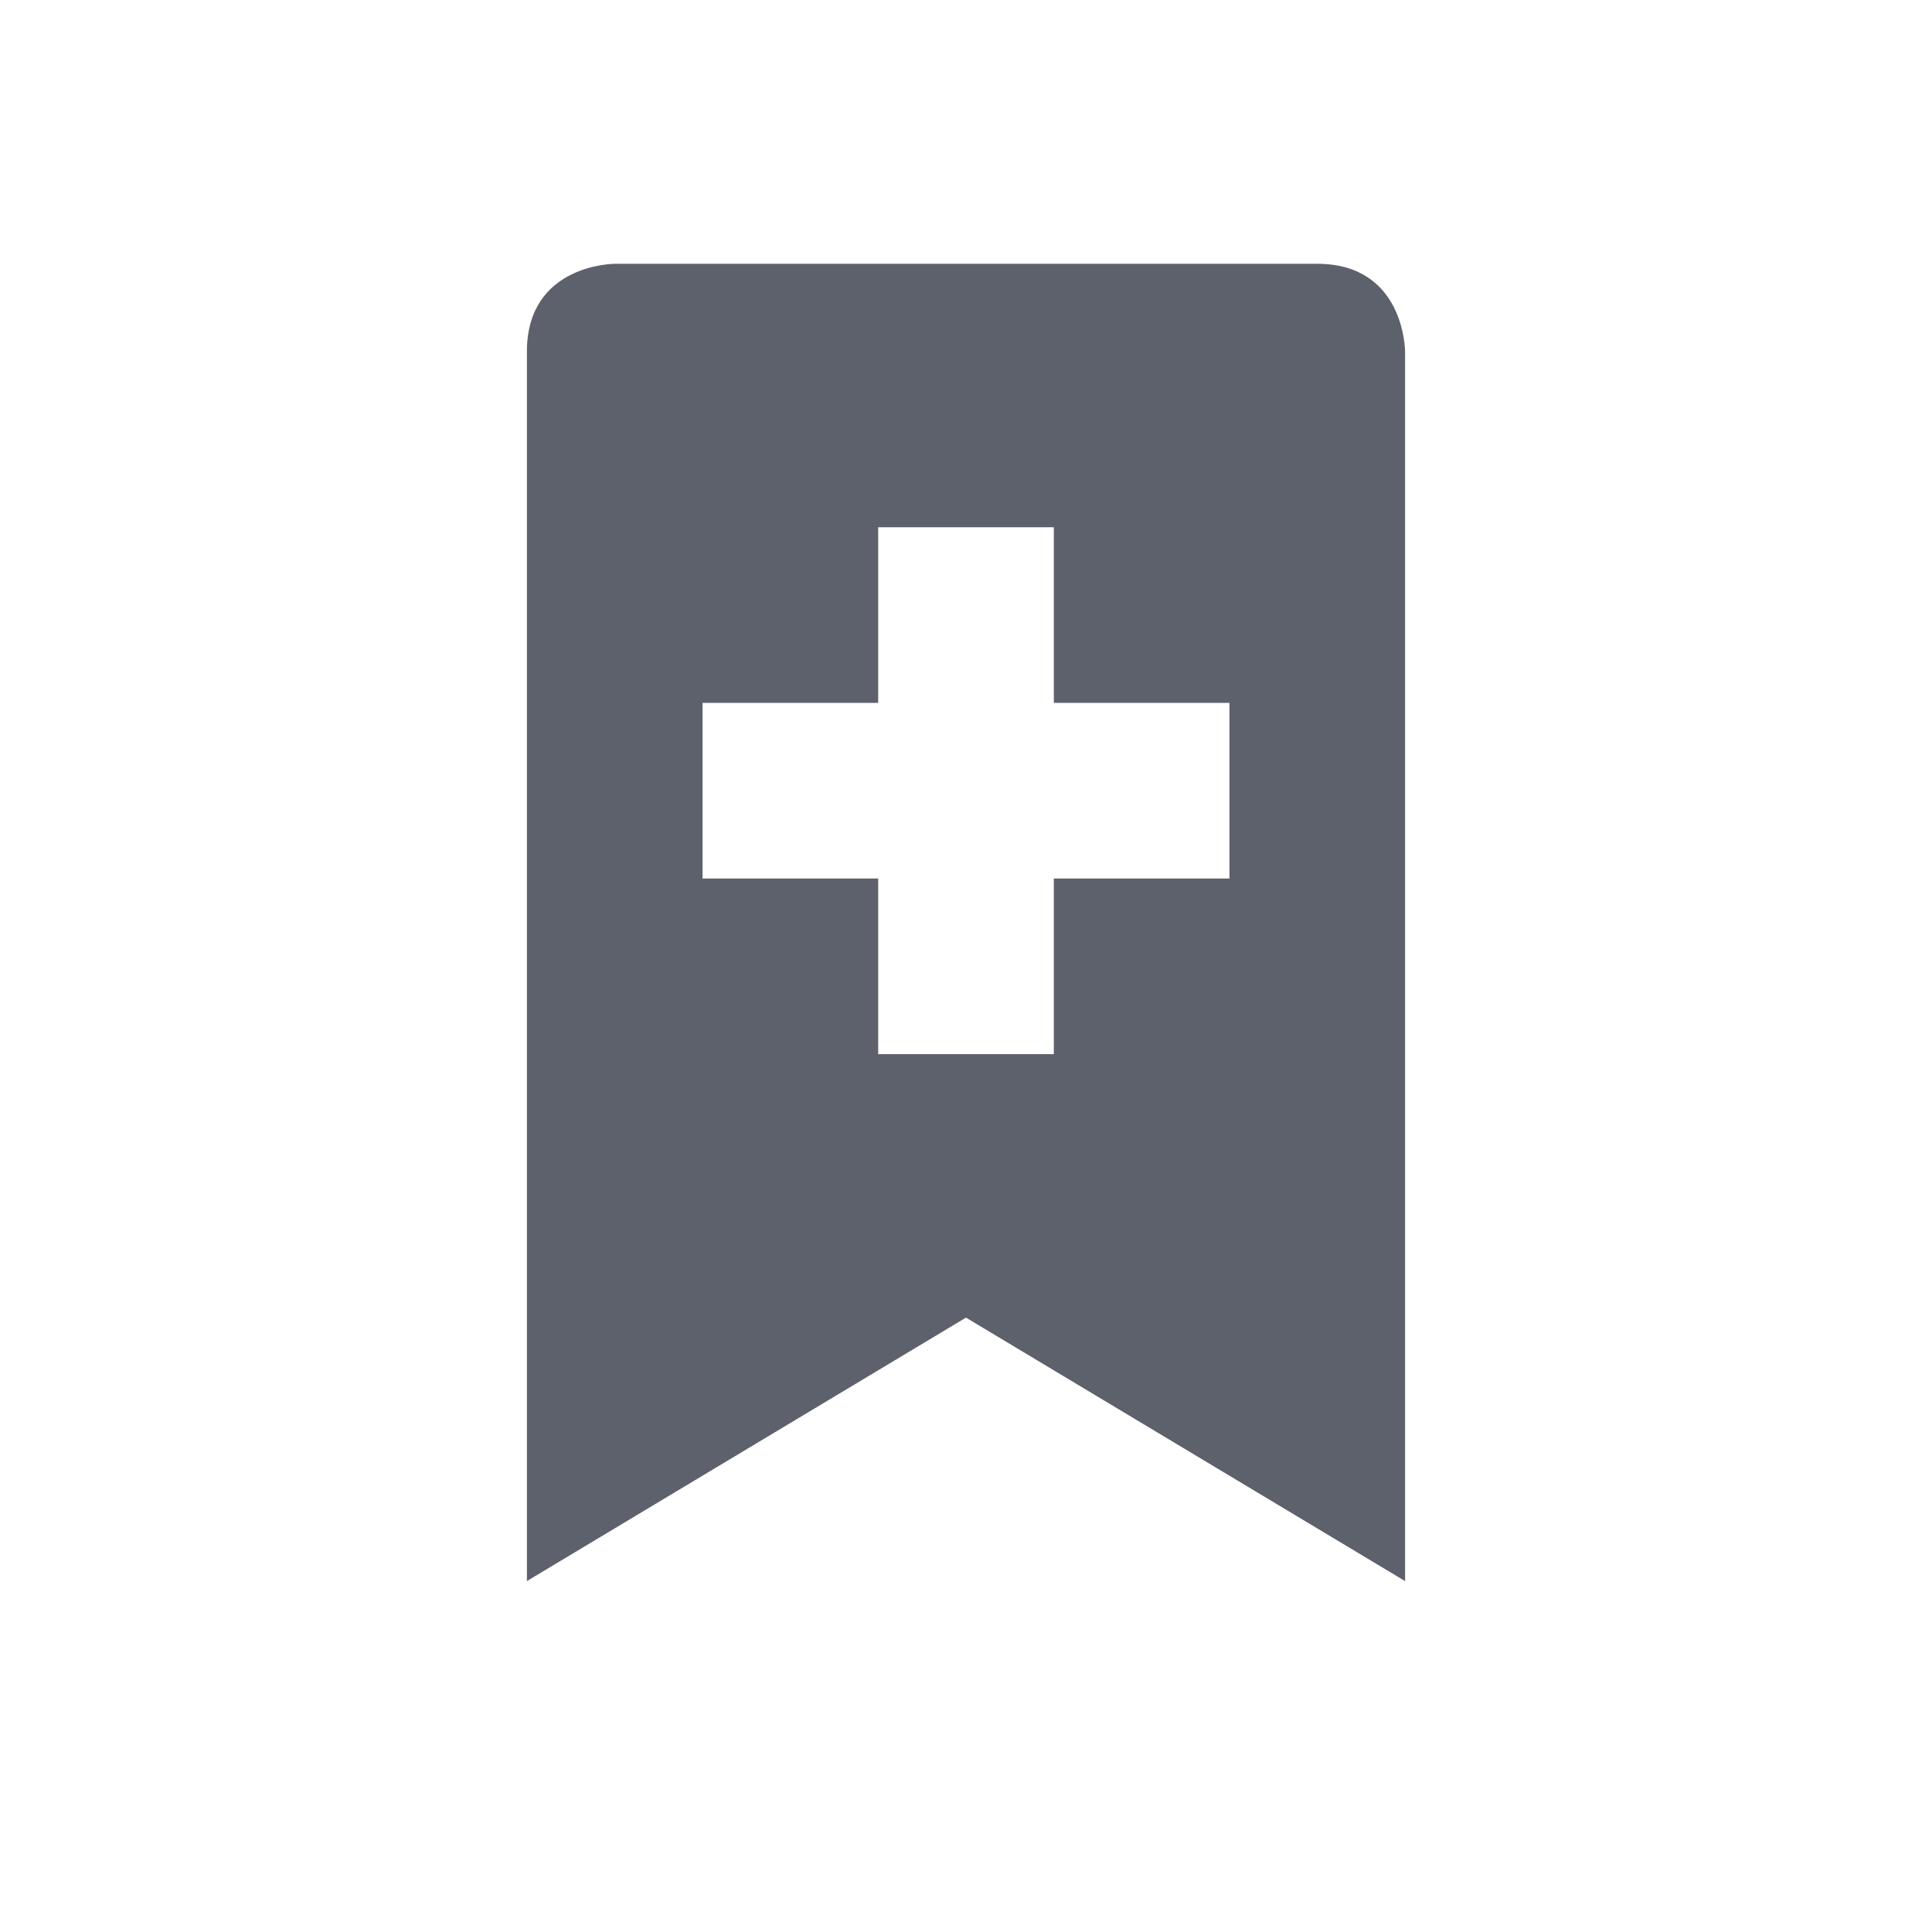
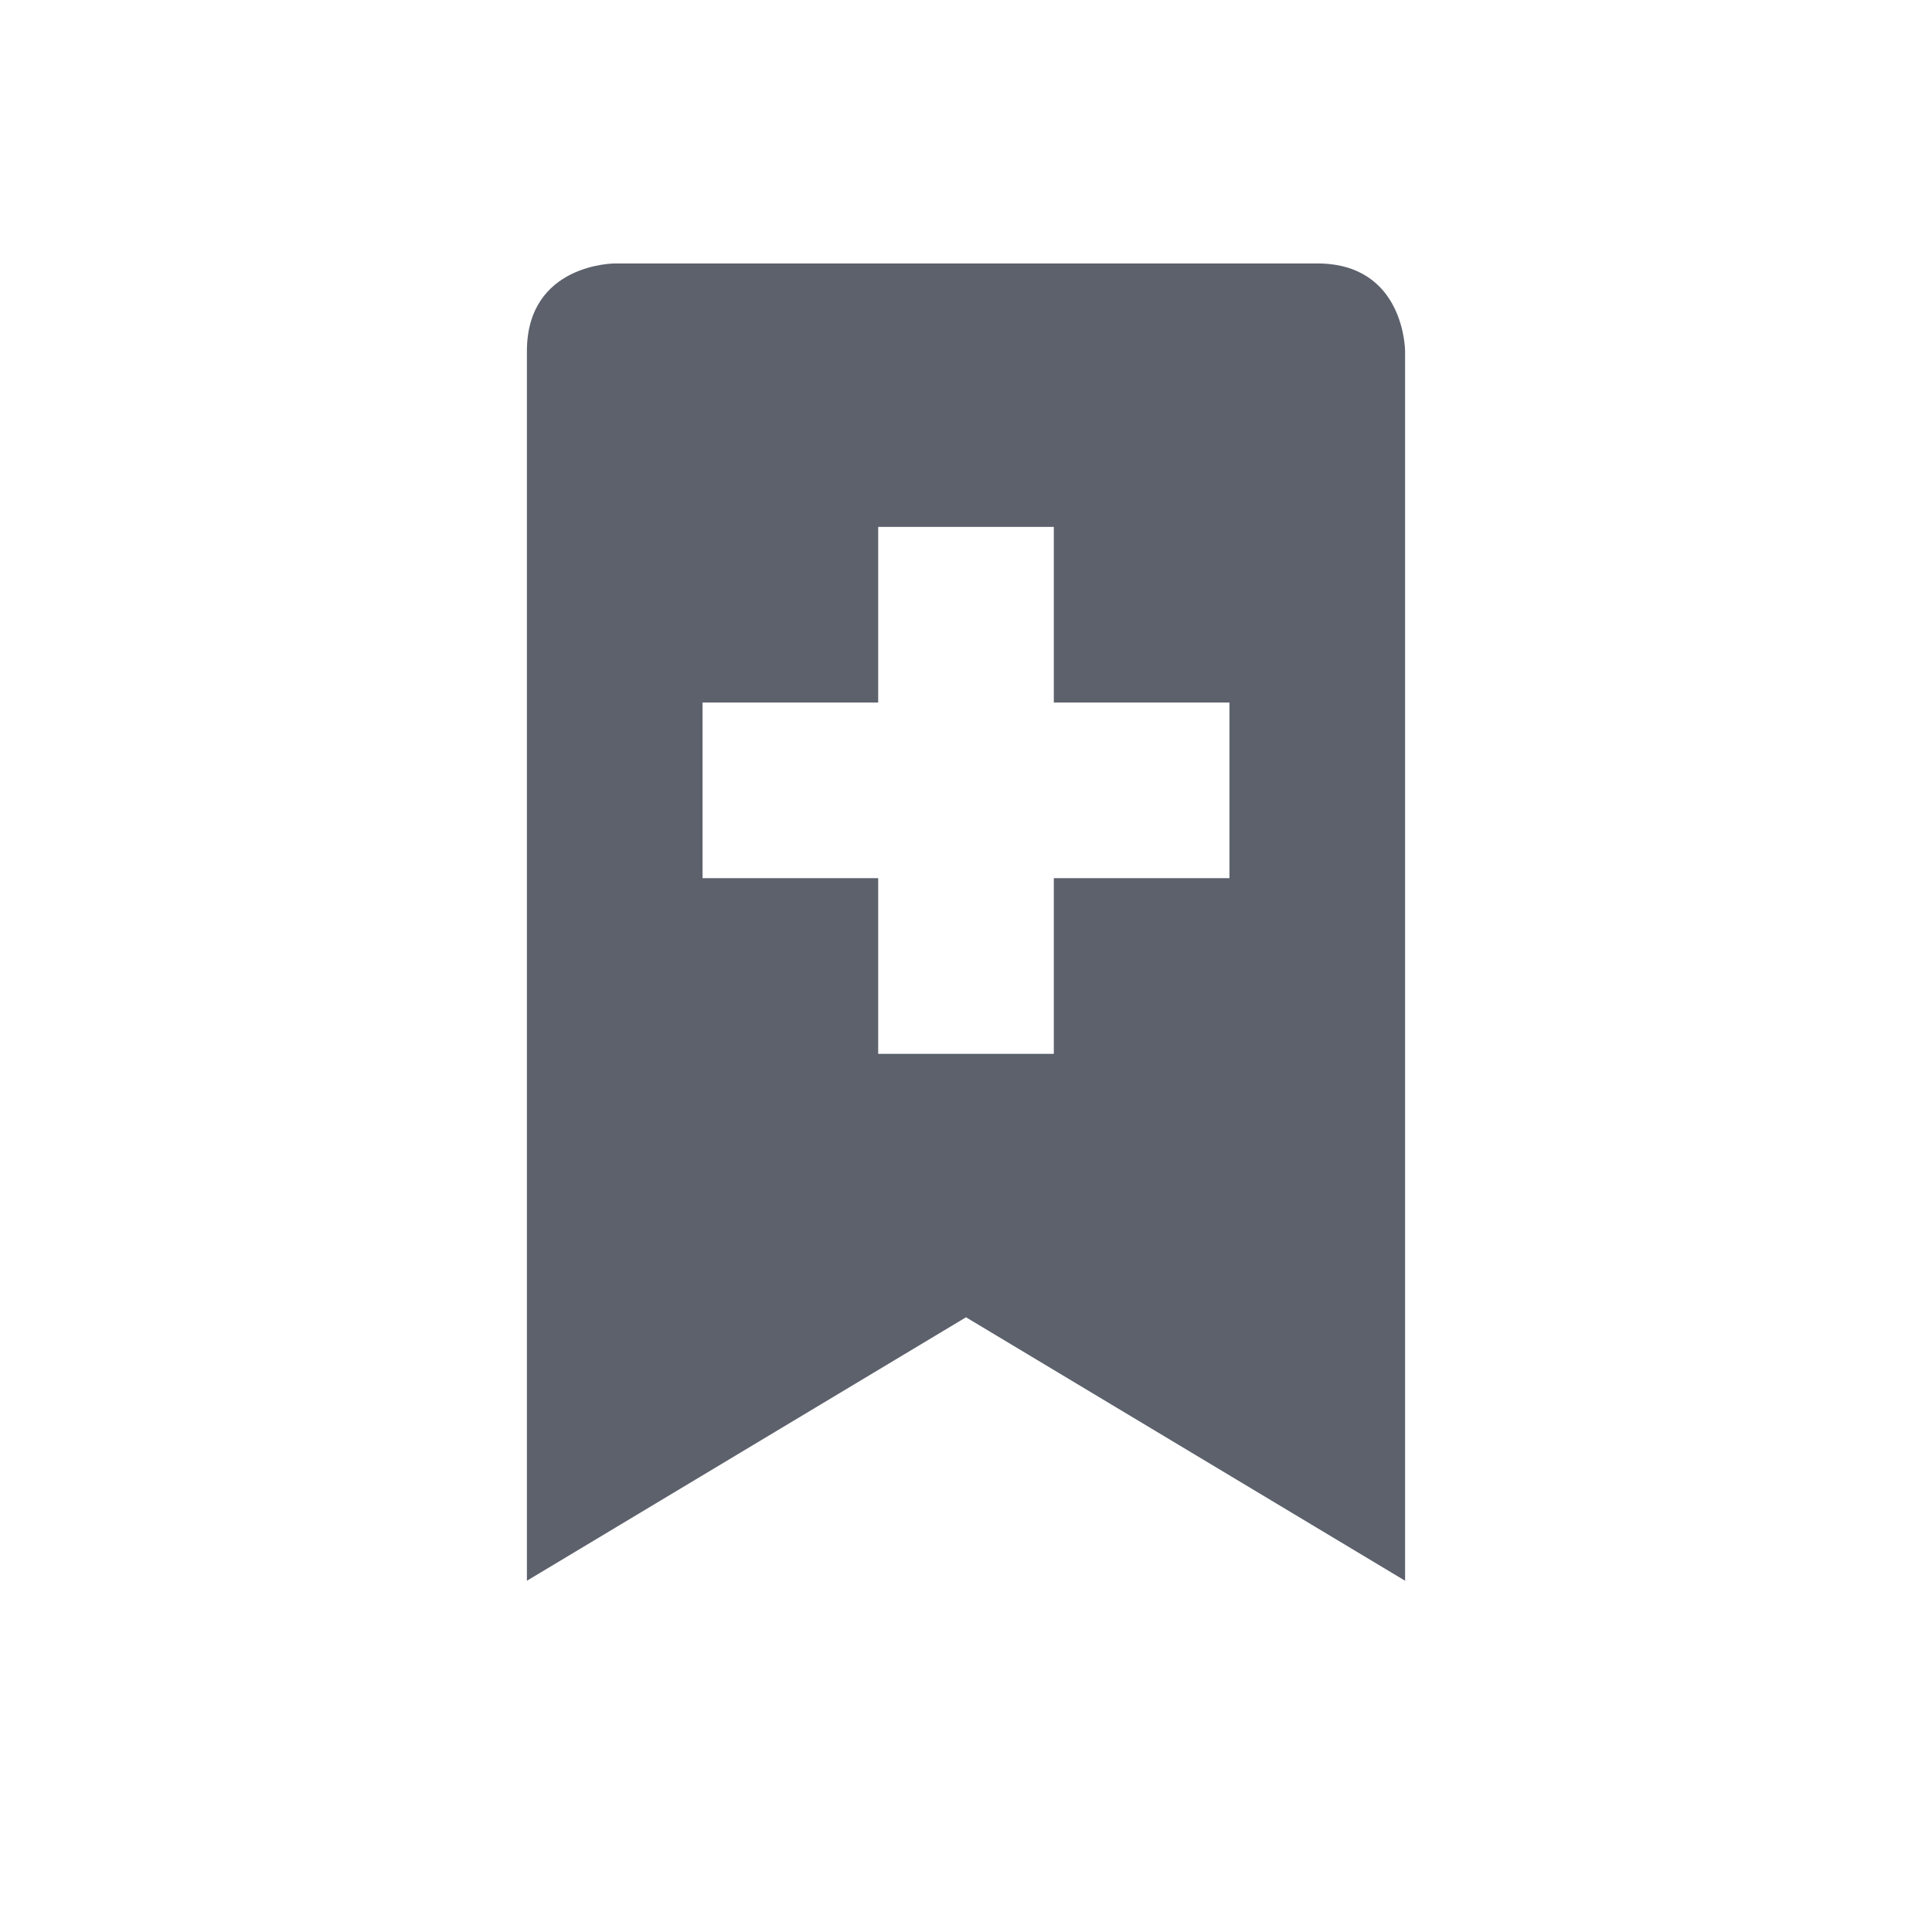
- <svg xmlns="http://www.w3.org/2000/svg" width="22" height="22" viewBox="0 0 22 22">
+ <svg xmlns="http://www.w3.org/2000/svg" width="22" height="22" version="1.1" viewBox="0 0 22 22">
  <defs>
    <style id="current-color-scheme" type="text/css">
   .ColorScheme-Text { color:#5c616c; } .ColorScheme-Highlight { color:#5294e2; }
  </style>
  </defs>
-   <path style="fill:currentColor" class="ColorScheme-Text" d="M 4 0.004 C 4 0.004 3 0.004 3 1.004 L 3 15.004 L 8 12.004 L 13 15.004 L 13 1.004 C 13 1.004 13 0.004 12 0.004 L 4 0.004 z M 7 3.004 L 9 3.004 L 9 5.004 L 11 5.004 L 11 7.004 L 9 7.004 L 9 9.004 L 7 9.004 L 7 7.004 L 5 7.004 L 5 5.004 L 7 5.004 L 7 3.004 z" transform="translate(3 3)" />
+   <path style="fill:currentColor" class="ColorScheme-Text" d="M 7,3 C 7,3 6,3 6,4 V 18 L 11,15 16,18 V 4 C 16,4 16,3 15,3 Z M 10,6 H 12 V 8 H 14 V 10 H 12 V 12 H 10 V 10 H 8 V 8 H 10 Z" />
</svg>
